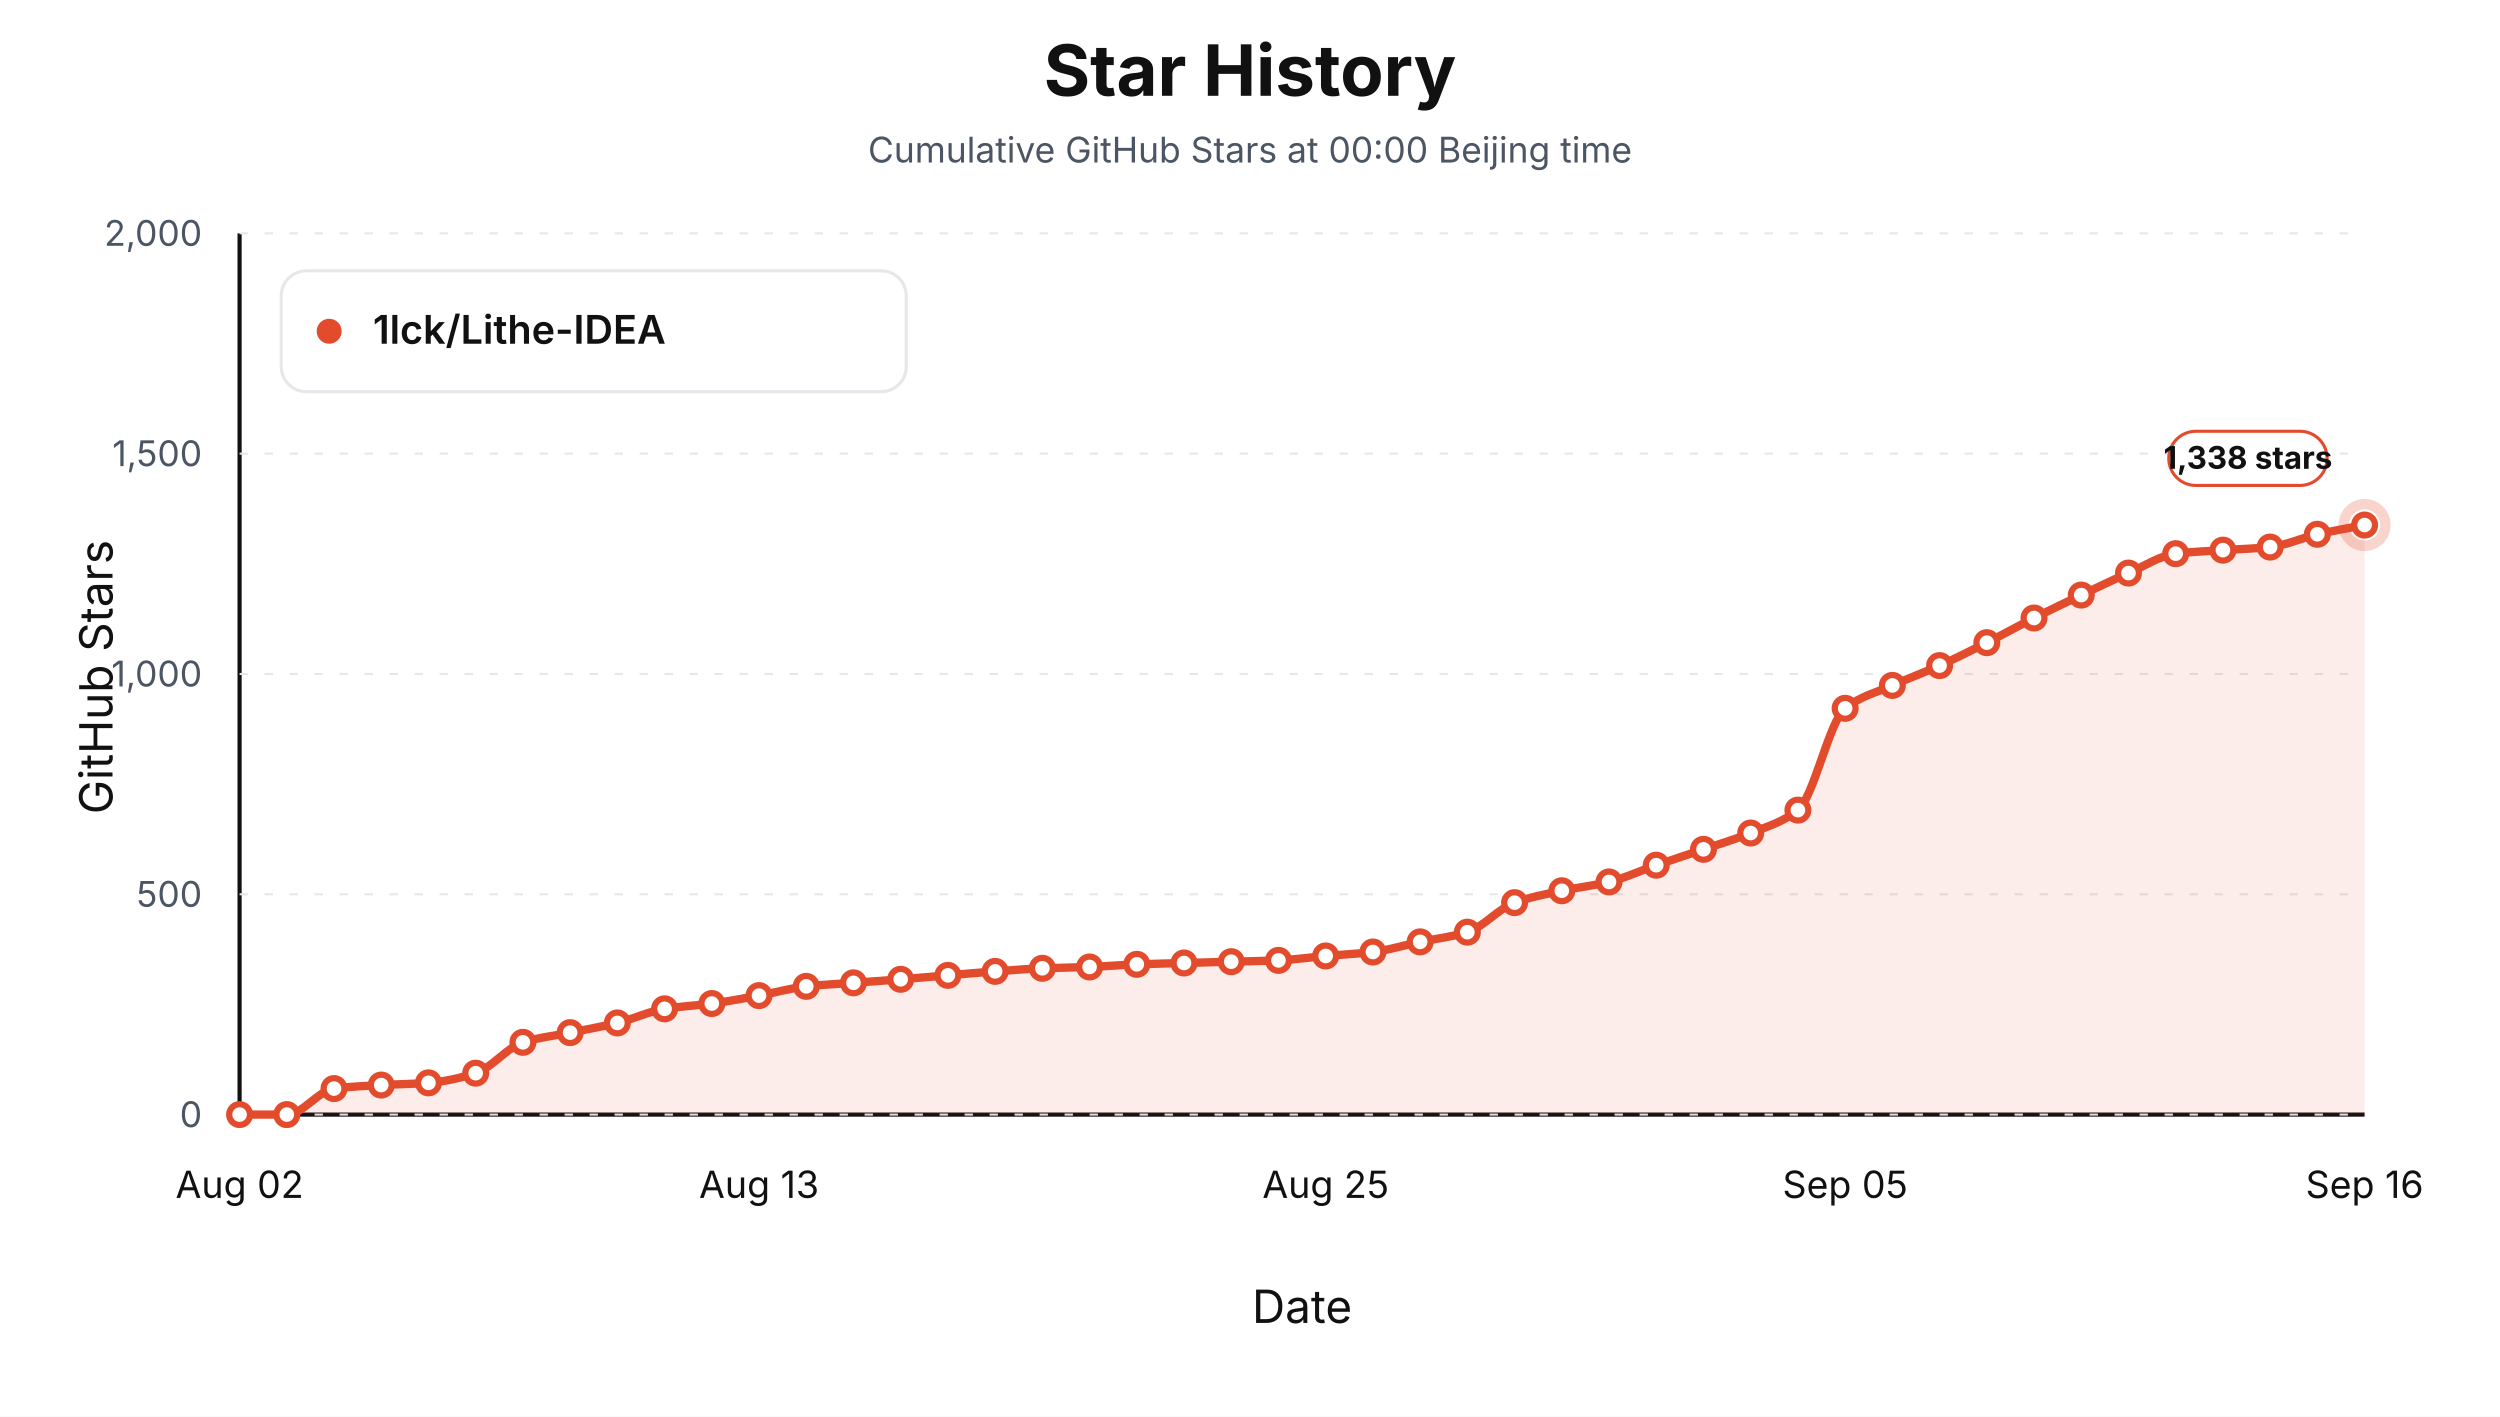
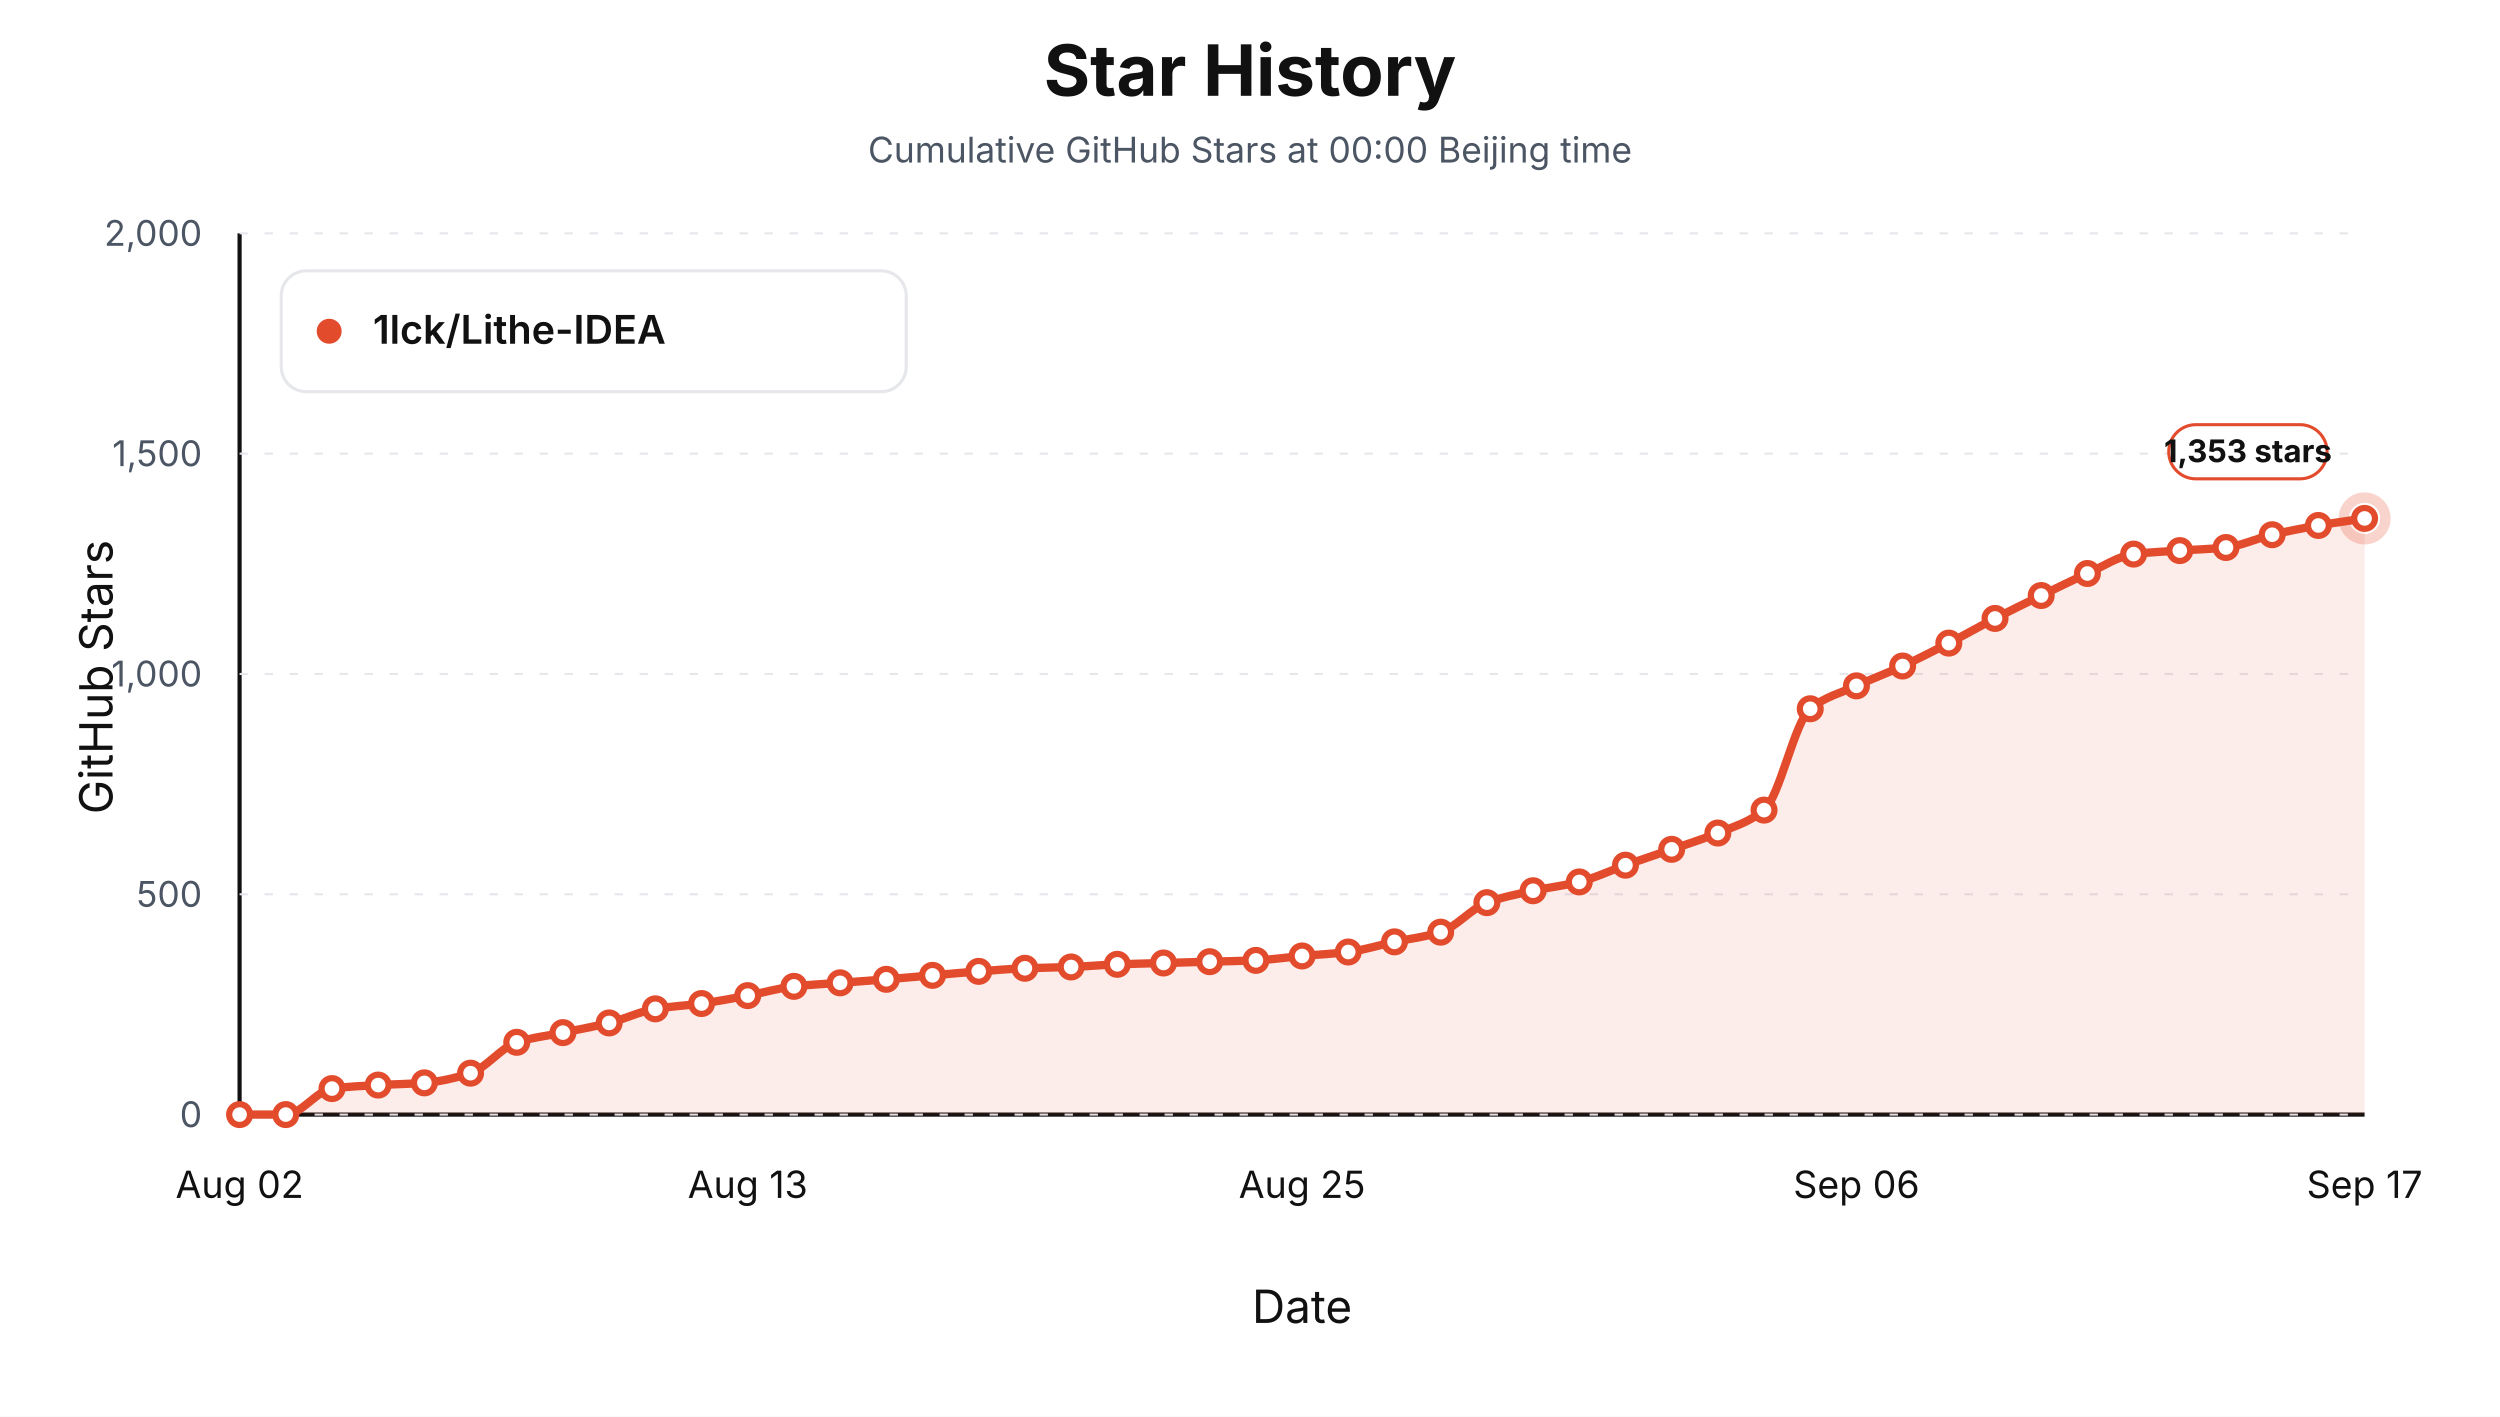
<svg xmlns="http://www.w3.org/2000/svg" viewBox="0 0 1200 680" role="img" aria-label="Star history at Beijing midnight for 1lck/Lithe-IDEA">
  <style>text { font-family: -apple-system, BlinkMacSystemFont, "Segoe UI", sans-serif; letter-spacing: 0; }</style>
  <rect width="1200" height="680" fill="#ffffff" />
  <text x="600.00" y="46.00" text-anchor="middle" font-size="34" font-weight="700" fill="#111111">Star History</text>
  <text x="600.00" y="78.00" text-anchor="middle" font-size="17" fill="#4b5563">Cumulative GitHub Stars at 00:00 Beijing time</text>
  <line x1="115" y1="535" x2="1135" y2="535" stroke="#111111" stroke-width="2" />
  <line x1="115" y1="112" x2="115" y2="535" stroke="#111111" stroke-width="2" />
  <text x="54.00" y="325.00" text-anchor="middle" transform="rotate(-90 54 325)" font-size="22" fill="#111111">GitHub Stars</text>
  <text x="625.00" y="635.00" text-anchor="middle" font-size="22" fill="#111111">Date</text>
  <line x1="115" y1="535.00" x2="1135" y2="535.00" stroke="#e5e7eb" stroke-width="1" stroke-dasharray="4 8" />
  <text x="97.00" y="541.00" text-anchor="end" font-size="17" fill="#4b5563">0</text>
  <line x1="115" y1="429.25" x2="1135" y2="429.25" stroke="#e5e7eb" stroke-width="1" stroke-dasharray="4 8" />
  <text x="97.00" y="435.25" text-anchor="end" font-size="17" fill="#4b5563">500</text>
  <line x1="115" y1="323.50" x2="1135" y2="323.50" stroke="#e5e7eb" stroke-width="1" stroke-dasharray="4 8" />
  <text x="97.00" y="329.50" text-anchor="end" font-size="17" fill="#4b5563">1,000</text>
  <line x1="115" y1="217.75" x2="1135" y2="217.75" stroke="#e5e7eb" stroke-width="1" stroke-dasharray="4 8" />
  <text x="97.00" y="223.75" text-anchor="end" font-size="17" fill="#4b5563">1,500</text>
  <line x1="115" y1="112.00" x2="1135" y2="112.00" stroke="#e5e7eb" stroke-width="1" stroke-dasharray="4 8" />
  <text x="97.00" y="118.00" text-anchor="end" font-size="17" fill="#4b5563">2,000</text>
  <text x="115.00" y="575.00" text-anchor="middle" font-size="18" fill="#111111">Aug 02</text>
-   <text x="364.33" y="575.00" text-anchor="middle" font-size="18" fill="#111111">Aug 13</text>
-   <text x="636.33" y="575.00" text-anchor="middle" font-size="18" fill="#111111">Aug 25</text>
-   <text x="885.67" y="575.00" text-anchor="middle" font-size="18" fill="#111111">Sep 05</text>
-   <text x="1135.00" y="575.00" text-anchor="middle" font-size="18" fill="#111111">Sep 16</text>
-   <path d="M 115.00,535.00 L 115.00,535.00 C 122.56,535.00 130.11,535.00 137.67,535.00 C 145.22,535.00 152.78,523.51 160.33,522.52 C 167.89,521.53 175.44,521.26 183.00,520.83 C 190.56,520.40 198.11,520.35 205.67,519.77 C 213.22,519.20 220.78,517.48 228.33,515.12 C 235.89,512.76 243.44,502.67 251.00,500.31 C 258.56,497.95 266.11,497.21 273.67,495.66 C 281.22,494.11 288.78,492.85 296.33,491.01 C 303.89,489.17 311.44,485.47 319.00,484.24 C 326.56,483.01 334.11,482.72 341.67,481.70 C 349.22,480.69 356.78,479.26 364.33,477.89 C 371.89,476.53 379.44,474.27 387.00,473.45 C 394.56,472.64 402.11,472.33 409.67,471.76 C 417.22,471.20 424.78,470.67 432.33,470.07 C 439.89,469.47 447.44,468.80 455.00,468.17 C 462.56,467.53 470.11,466.82 477.67,466.26 C 485.22,465.71 492.78,465.08 500.33,464.78 C 507.89,464.49 515.44,464.43 523.00,464.15 C 530.56,463.87 538.11,463.16 545.67,462.88 C 553.22,462.60 560.78,462.46 568.33,462.24 C 575.89,462.03 583.44,461.82 591.00,461.61 C 598.56,461.40 606.11,461.30 613.67,460.98 C 621.22,460.65 628.78,459.53 636.33,458.86 C 643.89,458.19 651.44,457.87 659.00,456.96 C 666.56,456.04 674.11,453.68 681.67,452.09 C 689.22,450.51 696.78,449.77 704.33,447.44 C 711.89,445.10 719.44,435.98 727.00,433.27 C 734.56,430.56 742.11,429.18 749.67,427.56 C 757.22,425.94 764.78,425.18 772.33,423.33 C 779.89,421.48 787.44,417.90 795.00,415.29 C 802.56,412.68 810.11,410.25 817.67,407.68 C 825.22,405.10 832.78,402.90 840.33,399.85 C 847.89,396.80 855.44,394.84 863.00,388.85 C 870.56,382.87 878.11,345.98 885.67,340.00 C 893.22,334.01 900.78,332.40 908.33,329.00 C 915.89,325.60 923.44,322.88 931.00,319.48 C 938.56,316.08 946.11,312.29 953.67,308.48 C 961.22,304.68 968.78,300.44 976.33,296.64 C 983.89,292.84 991.44,289.24 999.00,285.64 C 1006.56,282.05 1014.11,278.37 1021.67,275.07 C 1029.22,271.77 1036.78,266.71 1044.33,265.76 C 1051.89,264.81 1059.44,264.59 1067.00,264.07 C 1074.56,263.54 1082.11,263.38 1089.67,262.59 C 1097.22,261.79 1104.78,258.17 1112.33,256.45 C 1119.89,254.74 1127.44,253.49 1135.00,252.01 L 1135.00,535.00 Z" fill="#e34b2d" fill-opacity="0.10" stroke="none" />
-   <path d="M 115.00,535.00 C 122.56,535.00 130.11,535.00 137.67,535.00 C 145.22,535.00 152.78,523.51 160.33,522.52 C 167.89,521.53 175.44,521.26 183.00,520.83 C 190.56,520.40 198.11,520.35 205.67,519.77 C 213.22,519.20 220.78,517.48 228.33,515.12 C 235.89,512.76 243.44,502.67 251.00,500.31 C 258.56,497.95 266.11,497.21 273.67,495.66 C 281.22,494.11 288.78,492.85 296.33,491.01 C 303.89,489.17 311.44,485.47 319.00,484.24 C 326.56,483.01 334.11,482.72 341.67,481.70 C 349.22,480.69 356.78,479.26 364.33,477.89 C 371.89,476.53 379.44,474.27 387.00,473.45 C 394.56,472.64 402.11,472.33 409.67,471.76 C 417.22,471.20 424.78,470.67 432.33,470.07 C 439.89,469.47 447.44,468.80 455.00,468.17 C 462.56,467.53 470.11,466.82 477.67,466.26 C 485.22,465.71 492.78,465.08 500.33,464.78 C 507.89,464.49 515.44,464.43 523.00,464.15 C 530.56,463.87 538.11,463.16 545.67,462.88 C 553.22,462.60 560.78,462.46 568.33,462.24 C 575.89,462.03 583.44,461.82 591.00,461.61 C 598.56,461.40 606.11,461.30 613.67,460.98 C 621.22,460.65 628.78,459.53 636.33,458.86 C 643.89,458.19 651.44,457.87 659.00,456.96 C 666.56,456.04 674.11,453.68 681.67,452.09 C 689.22,450.51 696.78,449.77 704.33,447.44 C 711.89,445.10 719.44,435.98 727.00,433.27 C 734.56,430.56 742.11,429.18 749.67,427.56 C 757.22,425.94 764.78,425.18 772.33,423.33 C 779.89,421.48 787.44,417.90 795.00,415.29 C 802.56,412.68 810.11,410.25 817.67,407.68 C 825.22,405.10 832.78,402.90 840.33,399.85 C 847.89,396.80 855.44,394.84 863.00,388.85 C 870.56,382.87 878.11,345.98 885.67,340.00 C 893.22,334.01 900.78,332.40 908.33,329.00 C 915.89,325.60 923.44,322.88 931.00,319.48 C 938.56,316.08 946.11,312.29 953.67,308.48 C 961.22,304.68 968.78,300.44 976.33,296.64 C 983.89,292.84 991.44,289.24 999.00,285.64 C 1006.56,282.05 1014.11,278.37 1021.67,275.07 C 1029.22,271.77 1036.78,266.71 1044.33,265.76 C 1051.89,264.81 1059.44,264.59 1067.00,264.07 C 1074.56,263.54 1082.11,263.38 1089.67,262.59 C 1097.22,261.79 1104.78,258.17 1112.33,256.45 C 1119.89,254.74 1127.44,253.49 1135.00,252.01" fill="none" stroke="#e34b2d" stroke-width="4" stroke-linejoin="round" stroke-linecap="round" />
+   <text x="358.91" y="575.00" text-anchor="middle" font-size="18" fill="#111111">Aug 13</text>
+   <text x="625.00" y="575.00" text-anchor="middle" font-size="18" fill="#111111">Aug 25</text>
+   <text x="891.09" y="575.00" text-anchor="middle" font-size="18" fill="#111111">Sep 06</text>
+   <text x="1135.00" y="575.00" text-anchor="middle" font-size="18" fill="#111111">Sep 17</text>
+   <path d="M 115.00,535.00 L 115.00,535.00 C 122.39,535.00 129.78,535.00 137.17,535.00 C 144.57,535.00 151.96,523.51 159.35,522.52 C 166.74,521.53 174.13,521.26 181.52,520.83 C 188.91,520.40 196.30,520.35 203.70,519.77 C 211.09,519.20 218.48,517.48 225.87,515.12 C 233.26,512.76 240.65,502.67 248.04,500.31 C 255.43,497.95 262.83,497.21 270.22,495.66 C 277.61,494.11 285.00,492.85 292.39,491.01 C 299.78,489.17 307.17,485.47 314.57,484.24 C 321.96,483.01 329.35,482.72 336.74,481.70 C 344.13,480.69 351.52,479.26 358.91,477.89 C 366.30,476.53 373.70,474.27 381.09,473.45 C 388.48,472.64 395.87,472.33 403.26,471.76 C 410.65,471.20 418.04,470.67 425.43,470.07 C 432.83,469.47 440.22,468.80 447.61,468.17 C 455.00,467.53 462.39,466.82 469.78,466.26 C 477.17,465.71 484.57,465.08 491.96,464.78 C 499.35,464.49 506.74,464.43 514.13,464.15 C 521.52,463.87 528.91,463.16 536.30,462.88 C 543.70,462.60 551.09,462.46 558.48,462.24 C 565.87,462.03 573.26,461.82 580.65,461.61 C 588.04,461.40 595.43,461.30 602.83,460.98 C 610.22,460.65 617.61,459.53 625.00,458.86 C 632.39,458.19 639.78,457.87 647.17,456.96 C 654.57,456.04 661.96,453.68 669.35,452.09 C 676.74,450.51 684.13,449.77 691.52,447.44 C 698.91,445.10 706.30,435.98 713.70,433.27 C 721.09,430.56 728.48,429.18 735.87,427.56 C 743.26,425.94 750.65,425.18 758.04,423.33 C 765.43,421.48 772.83,417.90 780.22,415.29 C 787.61,412.68 795.00,410.25 802.39,407.68 C 809.78,405.10 817.17,402.90 824.57,399.85 C 831.96,396.80 839.35,394.83 846.74,388.85 C 854.13,382.87 861.52,346.19 868.91,340.21 C 876.30,334.23 883.70,332.61 891.09,329.21 C 898.48,325.81 905.87,323.09 913.26,319.69 C 920.65,316.29 928.04,312.50 935.43,308.69 C 942.83,304.89 950.22,300.65 957.61,296.85 C 965.00,293.05 972.39,289.45 979.78,285.85 C 987.17,282.26 994.57,278.58 1001.96,275.28 C 1009.35,271.98 1016.74,266.93 1024.13,265.97 C 1031.52,265.02 1038.91,264.81 1046.30,264.28 C 1053.70,263.75 1061.09,263.59 1068.48,262.80 C 1075.87,262.00 1083.26,258.38 1090.65,256.67 C 1098.04,254.95 1105.43,253.50 1112.83,252.22 C 1120.22,250.94 1127.61,249.97 1135.00,248.84 L 1135.00,535.00 Z" fill="#e34b2d" fill-opacity="0.10" stroke="none" />
+   <path d="M 115.00,535.00 C 122.39,535.00 129.78,535.00 137.17,535.00 C 144.57,535.00 151.96,523.51 159.35,522.52 C 166.74,521.53 174.13,521.26 181.52,520.83 C 188.91,520.40 196.30,520.35 203.70,519.77 C 211.09,519.20 218.48,517.48 225.87,515.12 C 233.26,512.76 240.65,502.67 248.04,500.31 C 255.43,497.95 262.83,497.21 270.22,495.66 C 277.61,494.11 285.00,492.85 292.39,491.01 C 299.78,489.17 307.17,485.47 314.57,484.24 C 321.96,483.01 329.35,482.72 336.74,481.70 C 344.13,480.69 351.52,479.26 358.91,477.89 C 366.30,476.53 373.70,474.27 381.09,473.45 C 388.48,472.64 395.87,472.33 403.26,471.76 C 410.65,471.20 418.04,470.67 425.43,470.07 C 432.83,469.47 440.22,468.80 447.61,468.17 C 455.00,467.53 462.39,466.82 469.78,466.26 C 477.17,465.71 484.57,465.08 491.96,464.78 C 499.35,464.49 506.74,464.43 514.13,464.15 C 521.52,463.87 528.91,463.16 536.30,462.88 C 543.70,462.60 551.09,462.46 558.48,462.24 C 565.87,462.03 573.26,461.82 580.65,461.61 C 588.04,461.40 595.43,461.30 602.83,460.98 C 610.22,460.65 617.61,459.53 625.00,458.86 C 632.39,458.19 639.78,457.87 647.17,456.96 C 654.57,456.04 661.96,453.68 669.35,452.09 C 676.74,450.51 684.13,449.77 691.52,447.44 C 698.91,445.10 706.30,435.98 713.70,433.27 C 721.09,430.56 728.48,429.18 735.87,427.56 C 743.26,425.94 750.65,425.18 758.04,423.33 C 765.43,421.48 772.83,417.90 780.22,415.29 C 787.61,412.68 795.00,410.25 802.39,407.68 C 809.78,405.10 817.17,402.90 824.57,399.85 C 831.96,396.80 839.35,394.83 846.74,388.85 C 854.13,382.87 861.52,346.19 868.91,340.21 C 876.30,334.23 883.70,332.61 891.09,329.21 C 898.48,325.81 905.87,323.09 913.26,319.69 C 920.65,316.29 928.04,312.50 935.43,308.69 C 942.83,304.89 950.22,300.65 957.61,296.85 C 965.00,293.05 972.39,289.45 979.78,285.85 C 987.17,282.26 994.57,278.58 1001.96,275.28 C 1009.35,271.98 1016.74,266.93 1024.13,265.97 C 1031.52,265.02 1038.91,264.81 1046.30,264.28 C 1053.70,263.75 1061.09,263.59 1068.48,262.80 C 1075.87,262.00 1083.26,258.38 1090.65,256.67 C 1098.04,254.95 1105.43,253.50 1112.83,252.22 C 1120.22,250.94 1127.61,249.97 1135.00,248.84" fill="none" stroke="#e34b2d" stroke-width="4" stroke-linejoin="round" stroke-linecap="round" />
  <circle cx="115.00" cy="535.00" r="5" fill="#ffffff" stroke="#e34b2d" stroke-width="3" />
-   <circle cx="137.67" cy="535.00" r="5" fill="#ffffff" stroke="#e34b2d" stroke-width="3" />
-   <circle cx="160.33" cy="522.52" r="5" fill="#ffffff" stroke="#e34b2d" stroke-width="3" />
-   <circle cx="183.00" cy="520.83" r="5" fill="#ffffff" stroke="#e34b2d" stroke-width="3" />
-   <circle cx="205.67" cy="519.77" r="5" fill="#ffffff" stroke="#e34b2d" stroke-width="3" />
-   <circle cx="228.33" cy="515.12" r="5" fill="#ffffff" stroke="#e34b2d" stroke-width="3" />
-   <circle cx="251.00" cy="500.31" r="5" fill="#ffffff" stroke="#e34b2d" stroke-width="3" />
-   <circle cx="273.67" cy="495.66" r="5" fill="#ffffff" stroke="#e34b2d" stroke-width="3" />
-   <circle cx="296.33" cy="491.01" r="5" fill="#ffffff" stroke="#e34b2d" stroke-width="3" />
-   <circle cx="319.00" cy="484.24" r="5" fill="#ffffff" stroke="#e34b2d" stroke-width="3" />
-   <circle cx="341.67" cy="481.70" r="5" fill="#ffffff" stroke="#e34b2d" stroke-width="3" />
-   <circle cx="364.33" cy="477.89" r="5" fill="#ffffff" stroke="#e34b2d" stroke-width="3" />
-   <circle cx="387.00" cy="473.45" r="5" fill="#ffffff" stroke="#e34b2d" stroke-width="3" />
-   <circle cx="409.67" cy="471.76" r="5" fill="#ffffff" stroke="#e34b2d" stroke-width="3" />
-   <circle cx="432.33" cy="470.07" r="5" fill="#ffffff" stroke="#e34b2d" stroke-width="3" />
-   <circle cx="455.00" cy="468.17" r="5" fill="#ffffff" stroke="#e34b2d" stroke-width="3" />
-   <circle cx="477.67" cy="466.26" r="5" fill="#ffffff" stroke="#e34b2d" stroke-width="3" />
-   <circle cx="500.33" cy="464.78" r="5" fill="#ffffff" stroke="#e34b2d" stroke-width="3" />
-   <circle cx="523.00" cy="464.15" r="5" fill="#ffffff" stroke="#e34b2d" stroke-width="3" />
-   <circle cx="545.67" cy="462.88" r="5" fill="#ffffff" stroke="#e34b2d" stroke-width="3" />
-   <circle cx="568.33" cy="462.24" r="5" fill="#ffffff" stroke="#e34b2d" stroke-width="3" />
-   <circle cx="591.00" cy="461.61" r="5" fill="#ffffff" stroke="#e34b2d" stroke-width="3" />
-   <circle cx="613.67" cy="460.98" r="5" fill="#ffffff" stroke="#e34b2d" stroke-width="3" />
-   <circle cx="636.33" cy="458.86" r="5" fill="#ffffff" stroke="#e34b2d" stroke-width="3" />
-   <circle cx="659.00" cy="456.96" r="5" fill="#ffffff" stroke="#e34b2d" stroke-width="3" />
-   <circle cx="681.67" cy="452.09" r="5" fill="#ffffff" stroke="#e34b2d" stroke-width="3" />
-   <circle cx="704.33" cy="447.44" r="5" fill="#ffffff" stroke="#e34b2d" stroke-width="3" />
-   <circle cx="727.00" cy="433.27" r="5" fill="#ffffff" stroke="#e34b2d" stroke-width="3" />
-   <circle cx="749.67" cy="427.56" r="5" fill="#ffffff" stroke="#e34b2d" stroke-width="3" />
-   <circle cx="772.33" cy="423.33" r="5" fill="#ffffff" stroke="#e34b2d" stroke-width="3" />
-   <circle cx="795.00" cy="415.29" r="5" fill="#ffffff" stroke="#e34b2d" stroke-width="3" />
-   <circle cx="817.67" cy="407.68" r="5" fill="#ffffff" stroke="#e34b2d" stroke-width="3" />
-   <circle cx="840.33" cy="399.85" r="5" fill="#ffffff" stroke="#e34b2d" stroke-width="3" />
-   <circle cx="863.00" cy="388.85" r="5" fill="#ffffff" stroke="#e34b2d" stroke-width="3" />
-   <circle cx="885.67" cy="340.00" r="5" fill="#ffffff" stroke="#e34b2d" stroke-width="3" />
-   <circle cx="908.33" cy="329.00" r="5" fill="#ffffff" stroke="#e34b2d" stroke-width="3" />
-   <circle cx="931.00" cy="319.48" r="5" fill="#ffffff" stroke="#e34b2d" stroke-width="3" />
-   <circle cx="953.67" cy="308.48" r="5" fill="#ffffff" stroke="#e34b2d" stroke-width="3" />
-   <circle cx="976.33" cy="296.64" r="5" fill="#ffffff" stroke="#e34b2d" stroke-width="3" />
-   <circle cx="999.00" cy="285.64" r="5" fill="#ffffff" stroke="#e34b2d" stroke-width="3" />
-   <circle cx="1021.67" cy="275.07" r="5" fill="#ffffff" stroke="#e34b2d" stroke-width="3" />
-   <circle cx="1044.33" cy="265.76" r="5" fill="#ffffff" stroke="#e34b2d" stroke-width="3" />
-   <circle cx="1067.00" cy="264.07" r="5" fill="#ffffff" stroke="#e34b2d" stroke-width="3" />
-   <circle cx="1089.67" cy="262.59" r="5" fill="#ffffff" stroke="#e34b2d" stroke-width="3" />
-   <circle cx="1112.33" cy="256.45" r="5" fill="#ffffff" stroke="#e34b2d" stroke-width="3" />
-   <circle cx="1135.00" cy="252.01" r="5" fill="#ffffff" stroke="#e34b2d" stroke-width="3" />
-   <circle cx="1135.00" cy="252.01" r="10" fill="none" stroke="#e34b2d" stroke-opacity="0.24" stroke-width="5" />
-   <rect x="1041.00" y="207.01" width="76" height="26" rx="13" fill="#ffffff" stroke="#e34b2d" stroke-width="1.5" />
-   <text x="1079.00" y="225.01" text-anchor="middle" font-size="15" font-weight="700" fill="#111111">1,338 stars</text>
+   <circle cx="137.17" cy="535.00" r="5" fill="#ffffff" stroke="#e34b2d" stroke-width="3" />
+   <circle cx="159.35" cy="522.52" r="5" fill="#ffffff" stroke="#e34b2d" stroke-width="3" />
+   <circle cx="181.52" cy="520.83" r="5" fill="#ffffff" stroke="#e34b2d" stroke-width="3" />
+   <circle cx="203.70" cy="519.77" r="5" fill="#ffffff" stroke="#e34b2d" stroke-width="3" />
+   <circle cx="225.87" cy="515.12" r="5" fill="#ffffff" stroke="#e34b2d" stroke-width="3" />
+   <circle cx="248.04" cy="500.31" r="5" fill="#ffffff" stroke="#e34b2d" stroke-width="3" />
+   <circle cx="270.22" cy="495.66" r="5" fill="#ffffff" stroke="#e34b2d" stroke-width="3" />
+   <circle cx="292.39" cy="491.01" r="5" fill="#ffffff" stroke="#e34b2d" stroke-width="3" />
+   <circle cx="314.57" cy="484.24" r="5" fill="#ffffff" stroke="#e34b2d" stroke-width="3" />
+   <circle cx="336.74" cy="481.70" r="5" fill="#ffffff" stroke="#e34b2d" stroke-width="3" />
+   <circle cx="358.91" cy="477.89" r="5" fill="#ffffff" stroke="#e34b2d" stroke-width="3" />
+   <circle cx="381.09" cy="473.45" r="5" fill="#ffffff" stroke="#e34b2d" stroke-width="3" />
+   <circle cx="403.26" cy="471.76" r="5" fill="#ffffff" stroke="#e34b2d" stroke-width="3" />
+   <circle cx="425.43" cy="470.07" r="5" fill="#ffffff" stroke="#e34b2d" stroke-width="3" />
+   <circle cx="447.61" cy="468.17" r="5" fill="#ffffff" stroke="#e34b2d" stroke-width="3" />
+   <circle cx="469.78" cy="466.26" r="5" fill="#ffffff" stroke="#e34b2d" stroke-width="3" />
+   <circle cx="491.96" cy="464.78" r="5" fill="#ffffff" stroke="#e34b2d" stroke-width="3" />
+   <circle cx="514.13" cy="464.15" r="5" fill="#ffffff" stroke="#e34b2d" stroke-width="3" />
+   <circle cx="536.30" cy="462.88" r="5" fill="#ffffff" stroke="#e34b2d" stroke-width="3" />
+   <circle cx="558.48" cy="462.24" r="5" fill="#ffffff" stroke="#e34b2d" stroke-width="3" />
+   <circle cx="580.65" cy="461.61" r="5" fill="#ffffff" stroke="#e34b2d" stroke-width="3" />
+   <circle cx="602.83" cy="460.98" r="5" fill="#ffffff" stroke="#e34b2d" stroke-width="3" />
+   <circle cx="625.00" cy="458.86" r="5" fill="#ffffff" stroke="#e34b2d" stroke-width="3" />
+   <circle cx="647.17" cy="456.96" r="5" fill="#ffffff" stroke="#e34b2d" stroke-width="3" />
+   <circle cx="669.35" cy="452.09" r="5" fill="#ffffff" stroke="#e34b2d" stroke-width="3" />
+   <circle cx="691.52" cy="447.44" r="5" fill="#ffffff" stroke="#e34b2d" stroke-width="3" />
+   <circle cx="713.70" cy="433.27" r="5" fill="#ffffff" stroke="#e34b2d" stroke-width="3" />
+   <circle cx="735.87" cy="427.56" r="5" fill="#ffffff" stroke="#e34b2d" stroke-width="3" />
+   <circle cx="758.04" cy="423.33" r="5" fill="#ffffff" stroke="#e34b2d" stroke-width="3" />
+   <circle cx="780.22" cy="415.29" r="5" fill="#ffffff" stroke="#e34b2d" stroke-width="3" />
+   <circle cx="802.39" cy="407.68" r="5" fill="#ffffff" stroke="#e34b2d" stroke-width="3" />
+   <circle cx="824.57" cy="399.85" r="5" fill="#ffffff" stroke="#e34b2d" stroke-width="3" />
+   <circle cx="846.74" cy="388.85" r="5" fill="#ffffff" stroke="#e34b2d" stroke-width="3" />
+   <circle cx="868.91" cy="340.21" r="5" fill="#ffffff" stroke="#e34b2d" stroke-width="3" />
+   <circle cx="891.09" cy="329.21" r="5" fill="#ffffff" stroke="#e34b2d" stroke-width="3" />
+   <circle cx="913.26" cy="319.69" r="5" fill="#ffffff" stroke="#e34b2d" stroke-width="3" />
+   <circle cx="935.43" cy="308.69" r="5" fill="#ffffff" stroke="#e34b2d" stroke-width="3" />
+   <circle cx="957.61" cy="296.85" r="5" fill="#ffffff" stroke="#e34b2d" stroke-width="3" />
+   <circle cx="979.78" cy="285.85" r="5" fill="#ffffff" stroke="#e34b2d" stroke-width="3" />
+   <circle cx="1001.96" cy="275.28" r="5" fill="#ffffff" stroke="#e34b2d" stroke-width="3" />
+   <circle cx="1024.13" cy="265.97" r="5" fill="#ffffff" stroke="#e34b2d" stroke-width="3" />
+   <circle cx="1046.30" cy="264.28" r="5" fill="#ffffff" stroke="#e34b2d" stroke-width="3" />
+   <circle cx="1068.48" cy="262.80" r="5" fill="#ffffff" stroke="#e34b2d" stroke-width="3" />
+   <circle cx="1090.65" cy="256.67" r="5" fill="#ffffff" stroke="#e34b2d" stroke-width="3" />
+   <circle cx="1112.83" cy="252.22" r="5" fill="#ffffff" stroke="#e34b2d" stroke-width="3" />
+   <circle cx="1135.00" cy="248.84" r="5" fill="#ffffff" stroke="#e34b2d" stroke-width="3" />
+   <circle cx="1135.00" cy="248.84" r="10" fill="none" stroke="#e34b2d" stroke-opacity="0.24" stroke-width="5" />
+   <rect x="1041.00" y="203.84" width="76" height="26" rx="13" fill="#ffffff" stroke="#e34b2d" stroke-width="1.5" />
+   <text x="1079.00" y="221.84" text-anchor="middle" font-size="15" font-weight="700" fill="#111111">1,353 stars</text>
  <rect x="135" y="130" width="300" height="58" rx="12" fill="#ffffff" stroke="#e5e7eb" stroke-width="1.5" />
  <circle cx="158" cy="159" r="6" fill="#e34b2d" />
  <text x="179.00" y="165.00" font-size="19" font-weight="600" fill="#111111">1lck/Lithe-IDEA</text>
</svg>
